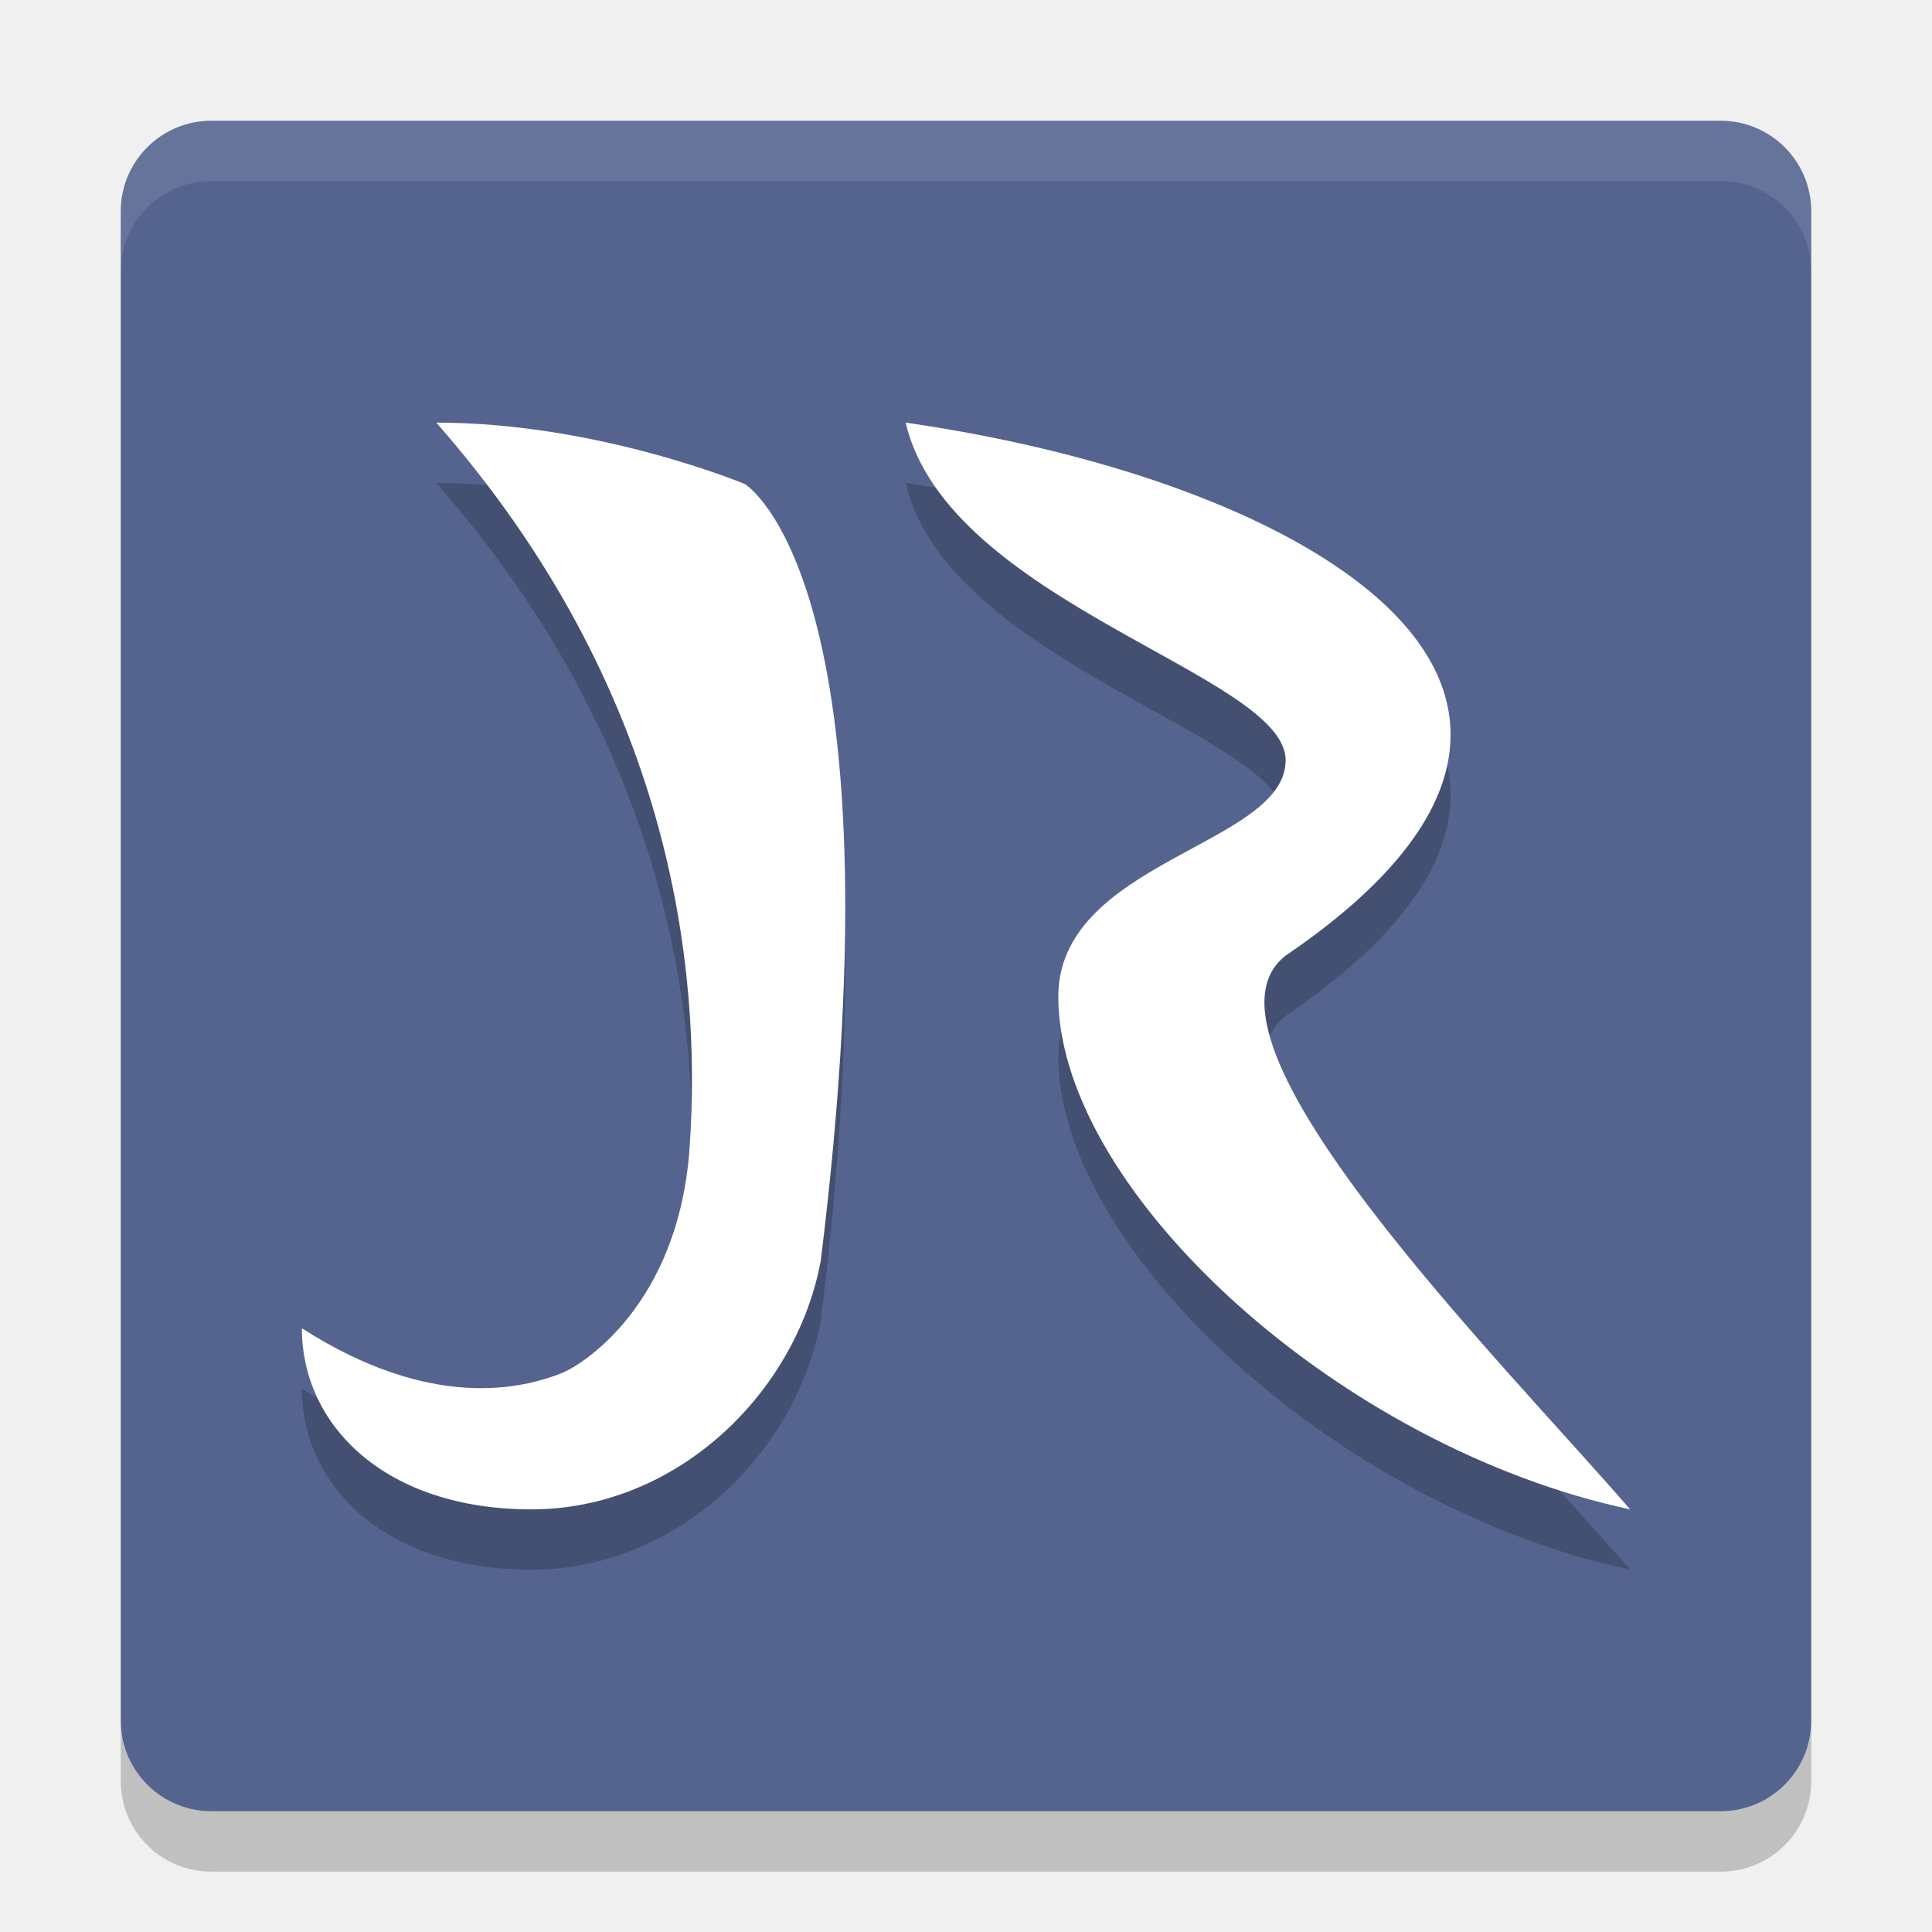
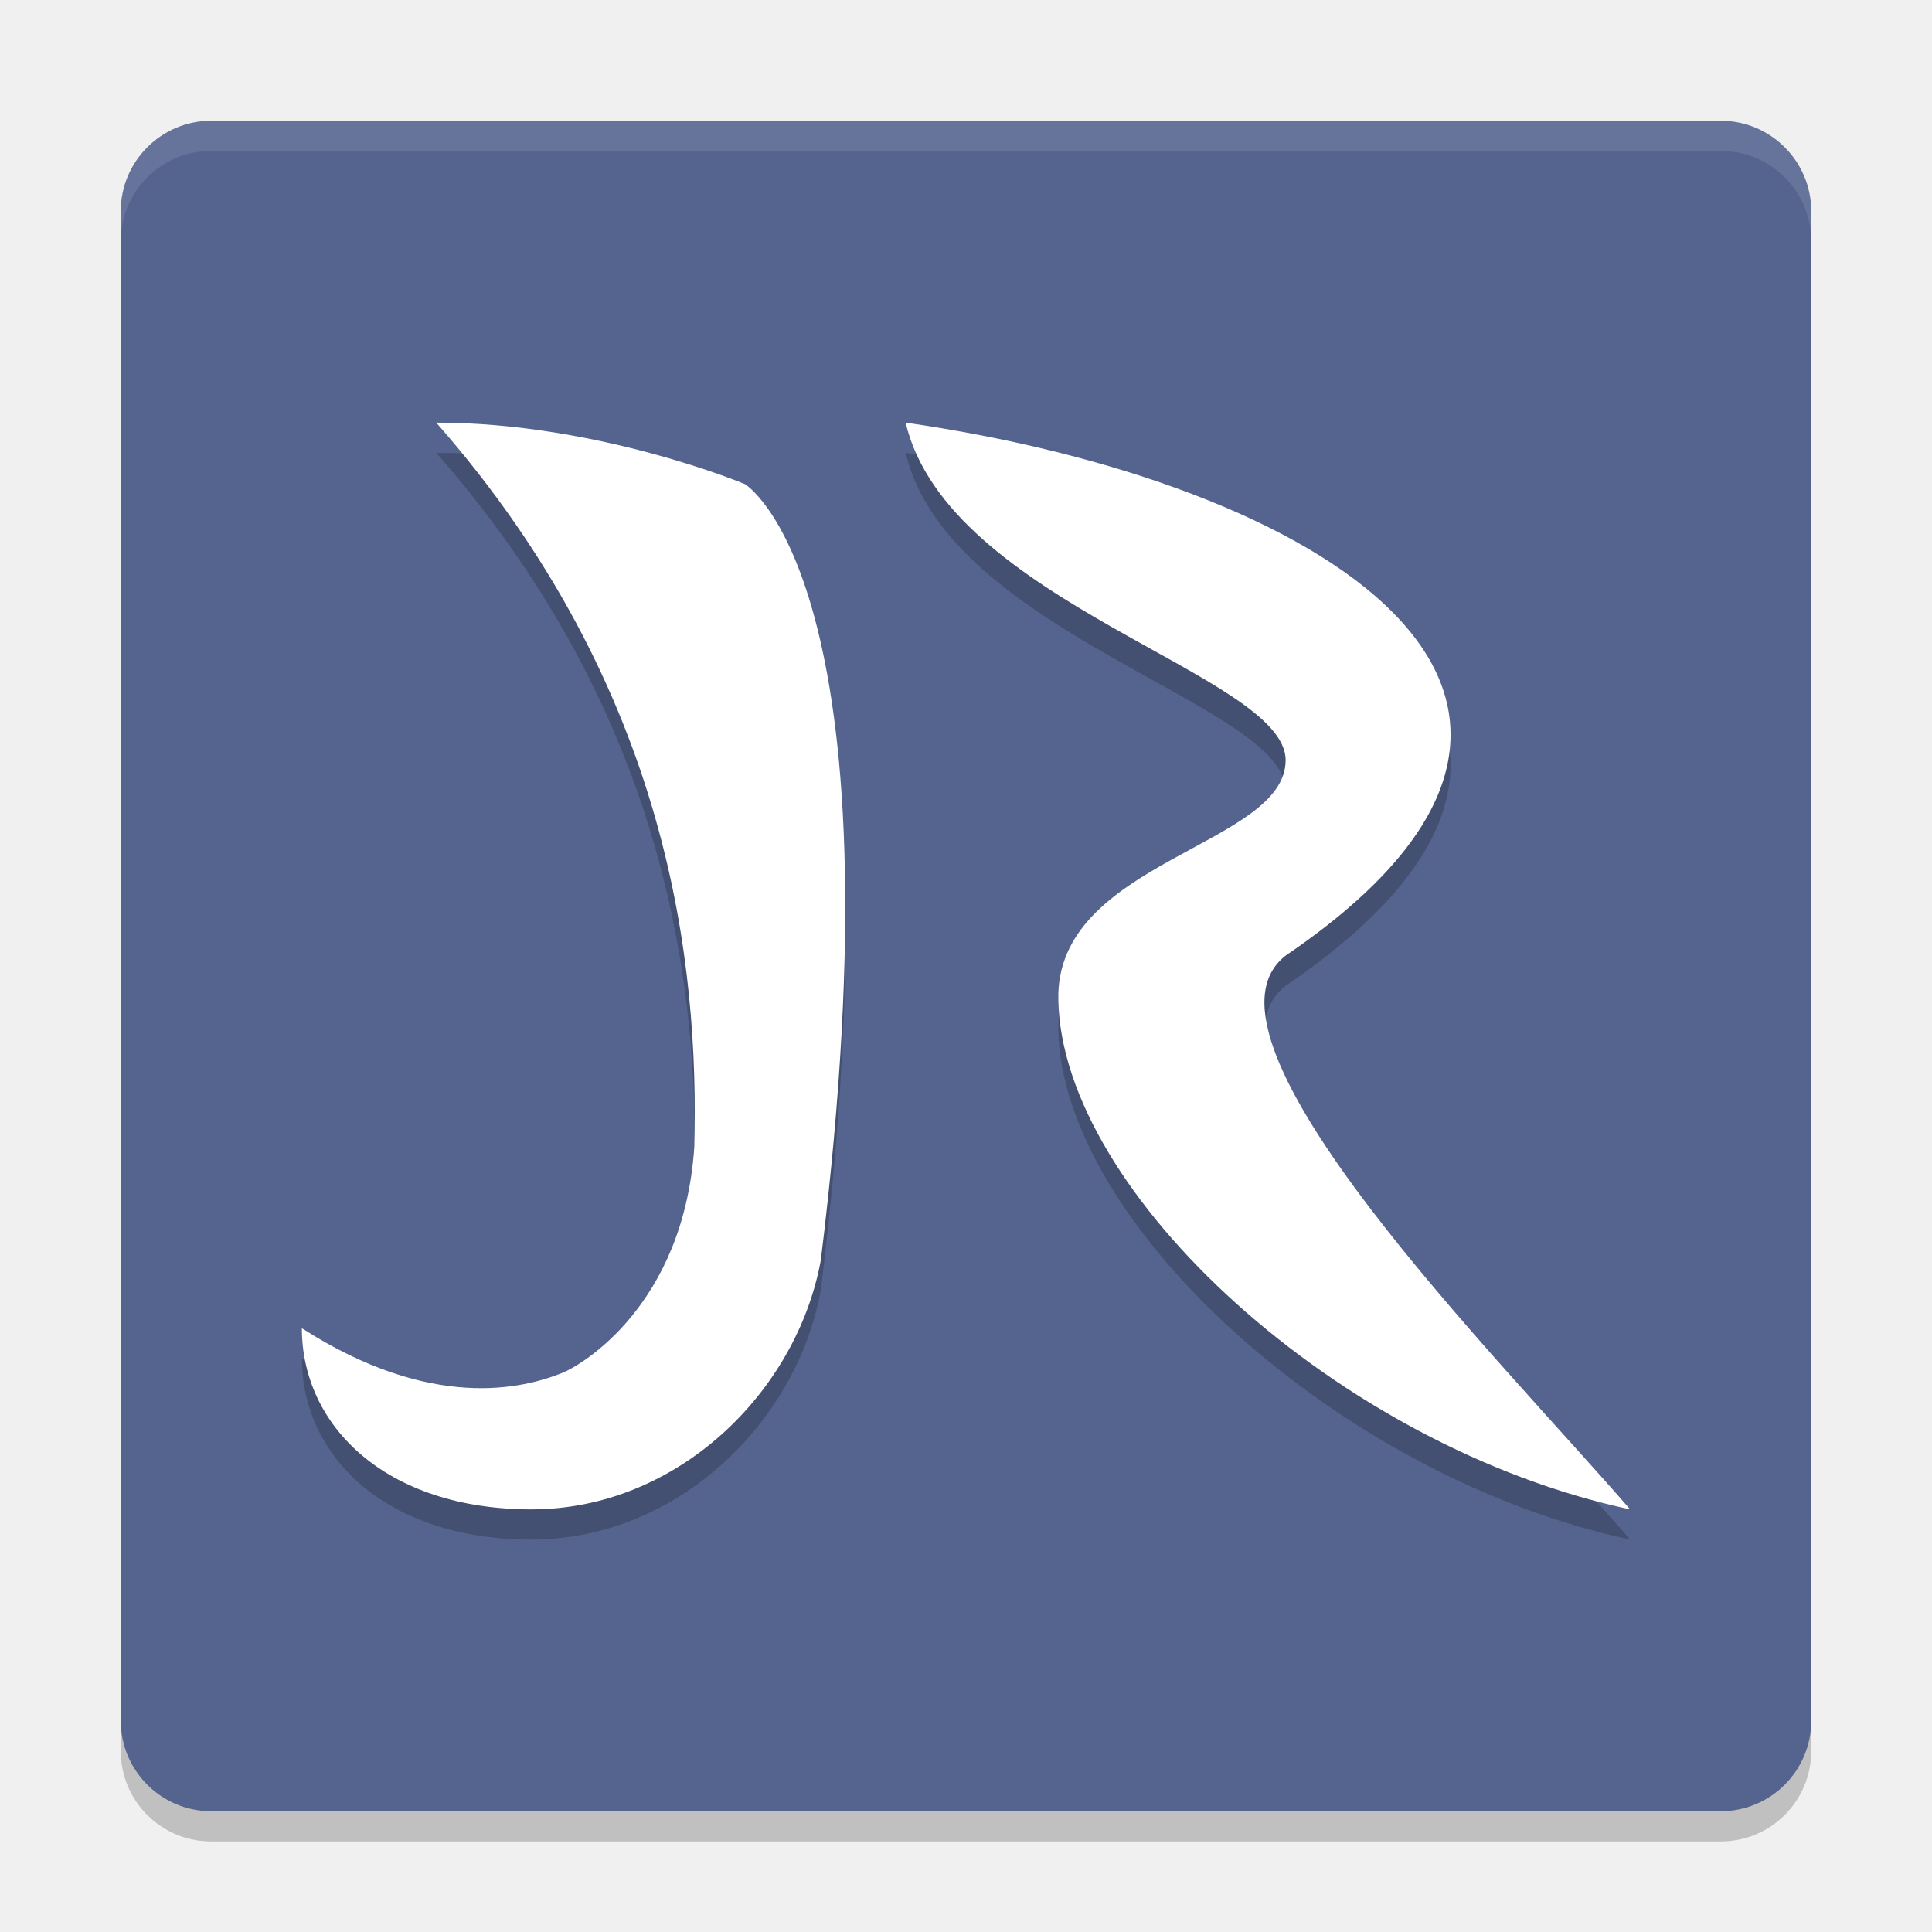
- <svg xmlns="http://www.w3.org/2000/svg" height="32" width="32" version="1">
-   <rect ry="1.5" rx="1.5" transform="matrix(0,-1,-1,0,0,0)" height="28" width="28" y="-30" x="-30" fill="#55648f" />
-   <g opacity=".2" transform="translate(0 .9996)" fill-rule="evenodd">
-     <path d="m7.226 7c2.685 0 5.112 1.018 5.112 1.018s2.651 1.584 1.257 12.859c-0.401 2.184-2.378 4.123-4.793 4.123-2.415 0-3.802-1.385-3.802-3 2.158 1.384 3.672 0.997 4.316 0.738 0.309-0.124 1.927-1.109 2.107-3.739 0.205-3-0.309-7.57-4.197-11.999z" />
-     <path d="m15 7c6.824 0.981 12.647 4.512 6.294 8.828-1.765 1.374 3.588 6.72 5.706 9.172-4.824-1.03-9.412-5.248-9.471-8.436-0.058-2.305 3.765-2.55 3.765-3.973 0-1.422-5.588-2.599-6.294-5.591z" />
-   </g>
-   <path opacity=".1" fill="#fff" d="m3.5 2c-0.831 0-1.5 0.669-1.5 1.5v1c0-0.831 0.669-1.5 1.5-1.5h25c0.831 0 1.5 0.669 1.5 1.5v-1c0-0.831-0.669-1.5-1.5-1.5h-25z" />
-   <g fill="#fff" fill-rule="evenodd">
-     <path d="m7.226 7c2.685 0 5.112 1.018 5.112 1.018s2.651 1.584 1.257 12.859c-0.401 2.184-2.378 4.123-4.793 4.123-2.415 0-3.802-1.385-3.802-3 2.158 1.384 3.672 0.997 4.316 0.738 0.309-0.124 1.927-1.109 2.107-3.739 0.205-3-0.309-7.57-4.197-11.999z" />
-     <path d="m15 7c6.824 0.981 12.647 4.512 6.294 8.828-1.765 1.374 3.588 6.72 5.706 9.172-4.824-1.03-9.412-5.248-9.471-8.436-0.058-2.305 3.765-2.55 3.765-3.973 0-1.422-5.588-2.599-6.294-5.591z" />
-   </g>
-   <path opacity=".2" d="m2 28.5v1c0 0.831 0.669 1.5 1.5 1.5h25c0.831 0 1.5-0.669 1.5-1.5v-1c0 0.831-0.669 1.5-1.5 1.5h-25c-0.831 0-1.5-0.669-1.5-1.5z" />
+ <svg xmlns="http://www.w3.org/2000/svg" height="64" width="64" version="1" id="svg2">
+   <defs id="defs24" />
+   <path style="opacity:0.2" d="m 4,56 0,2 c 0,1.662 1.338,3 3,3 l 50,0 c 1.662,0 3,-1.338 3,-3 l 0,-2 c 0,1.662 -1.338,3 -3,3 L 7,59 C 5.338,59 4,57.662 4,56 Z" id="path20" />
+   <rect style="fill:#55648f" ry="3" rx="3" transform="matrix(0,-1,-1,0,0,0)" height="56" width="56" y="-60" x="-60" id="rect4" />
+   <path style="opacity:0.1;fill:#ffffff" d="M 7 4 C 5.338 4 4 5.338 4 7 L 4 8 C 4 6.338 5.338 5 7 5 L 57 5 C 58.662 5 60 6.338 60 8 L 60 7 C 60 5.338 58.662 4 57 4 L 7 4 z " id="path12" />
+   <path id="path4145" d="m 14.451,15 c 7.777,8.858 8.703,17.999 8.549,23.998 -0.36,5.26 -3.749,7.231 -4.367,7.479 C 17.344,46.995 14.316,47.768 10,45 c 0,3.23 2.776,6 7.605,6 4.83,0 8.782,-3.878 9.584,-8.246 2.787,-22.55 -2.514,-25.717 -2.514,-25.717 0,0 -4.855,-2.037 -10.225,-2.037 z M 30,15 c 1.412,5.984 12.588,8.338 12.588,11.182 0,2.846 -7.645,3.337 -7.529,7.947 C 35.177,40.505 44.352,48.94 54,51 49.764,46.096 39.058,35.404 42.588,32.656 55.294,24.024 43.647,16.962 30,15 Z" style="opacity:0.2;fill:#000000;fill-opacity:1;fill-rule:evenodd" />
+   <path style="fill:#ffffff;fill-rule:evenodd" d="M 14.451 14 C 22.228 22.858 23.154 31.999 23 37.998 C 22.64 43.258 19.251 45.229 18.633 45.477 C 17.344 45.995 14.316 46.768 10 44 C 10 47.23 12.776 50 17.605 50 C 22.435 50 26.387 46.122 27.189 41.754 C 29.977 19.204 24.676 16.037 24.676 16.037 C 24.676 16.037 19.821 14 14.451 14 z M 30 14 C 31.412 19.984 42.588 22.338 42.588 25.182 C 42.588 28.028 34.943 28.519 35.059 33.129 C 35.177 39.505 44.352 47.94 54 50 C 49.764 45.096 39.058 34.404 42.588 31.656 C 55.294 23.024 43.647 15.962 30 14 z " id="path16" />
</svg>
